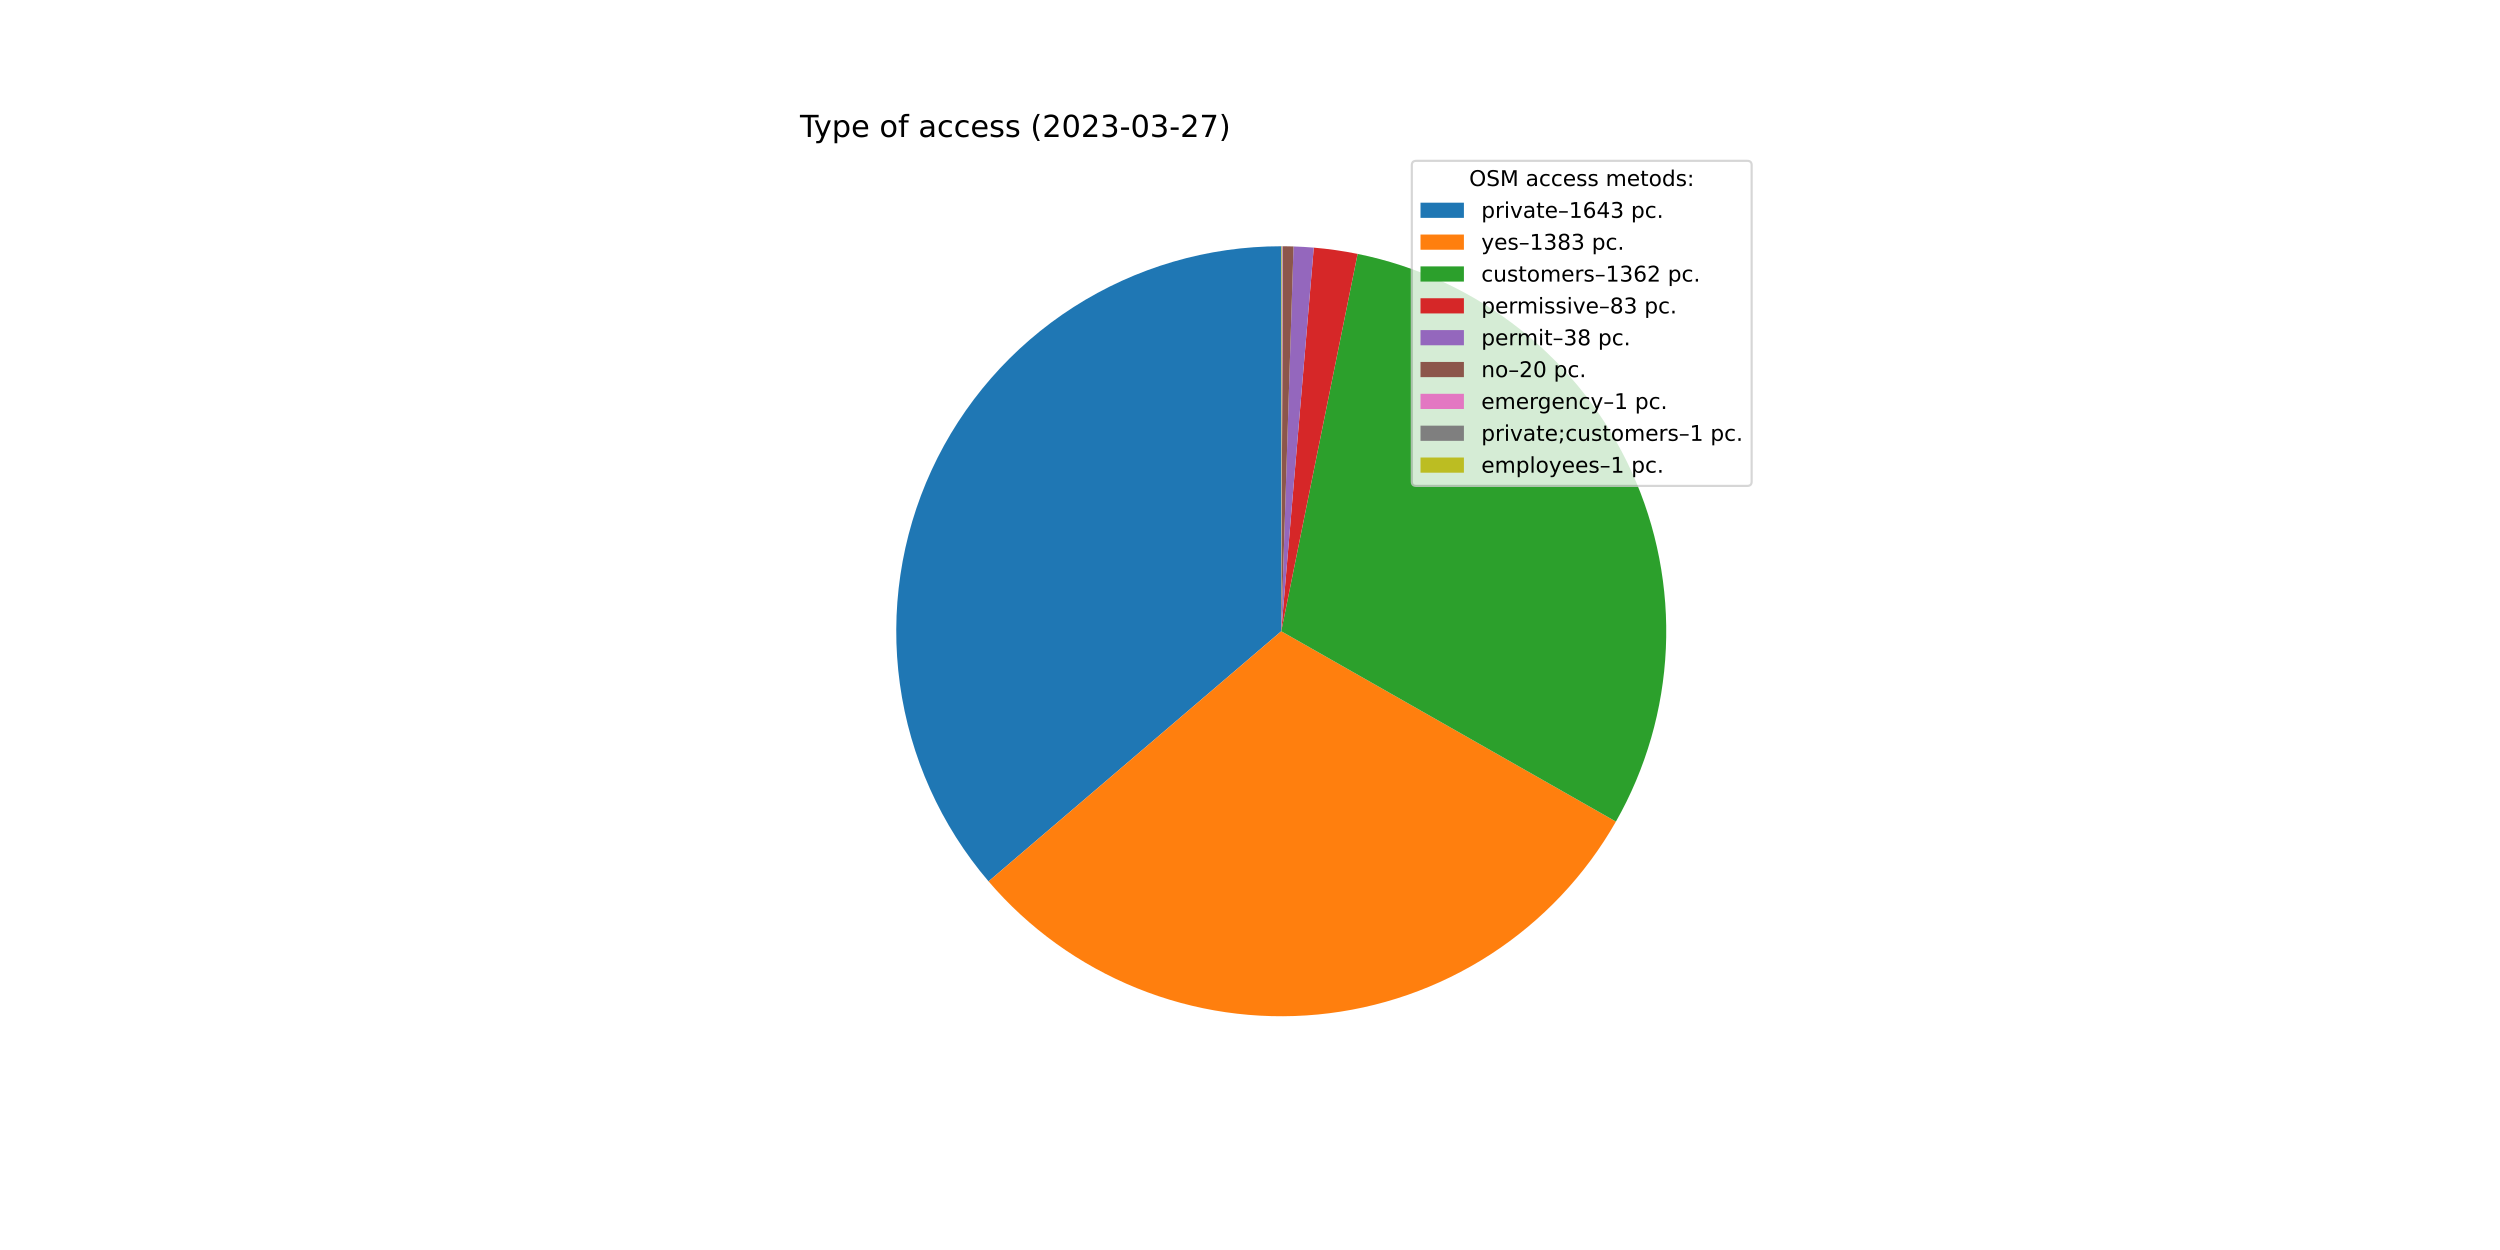
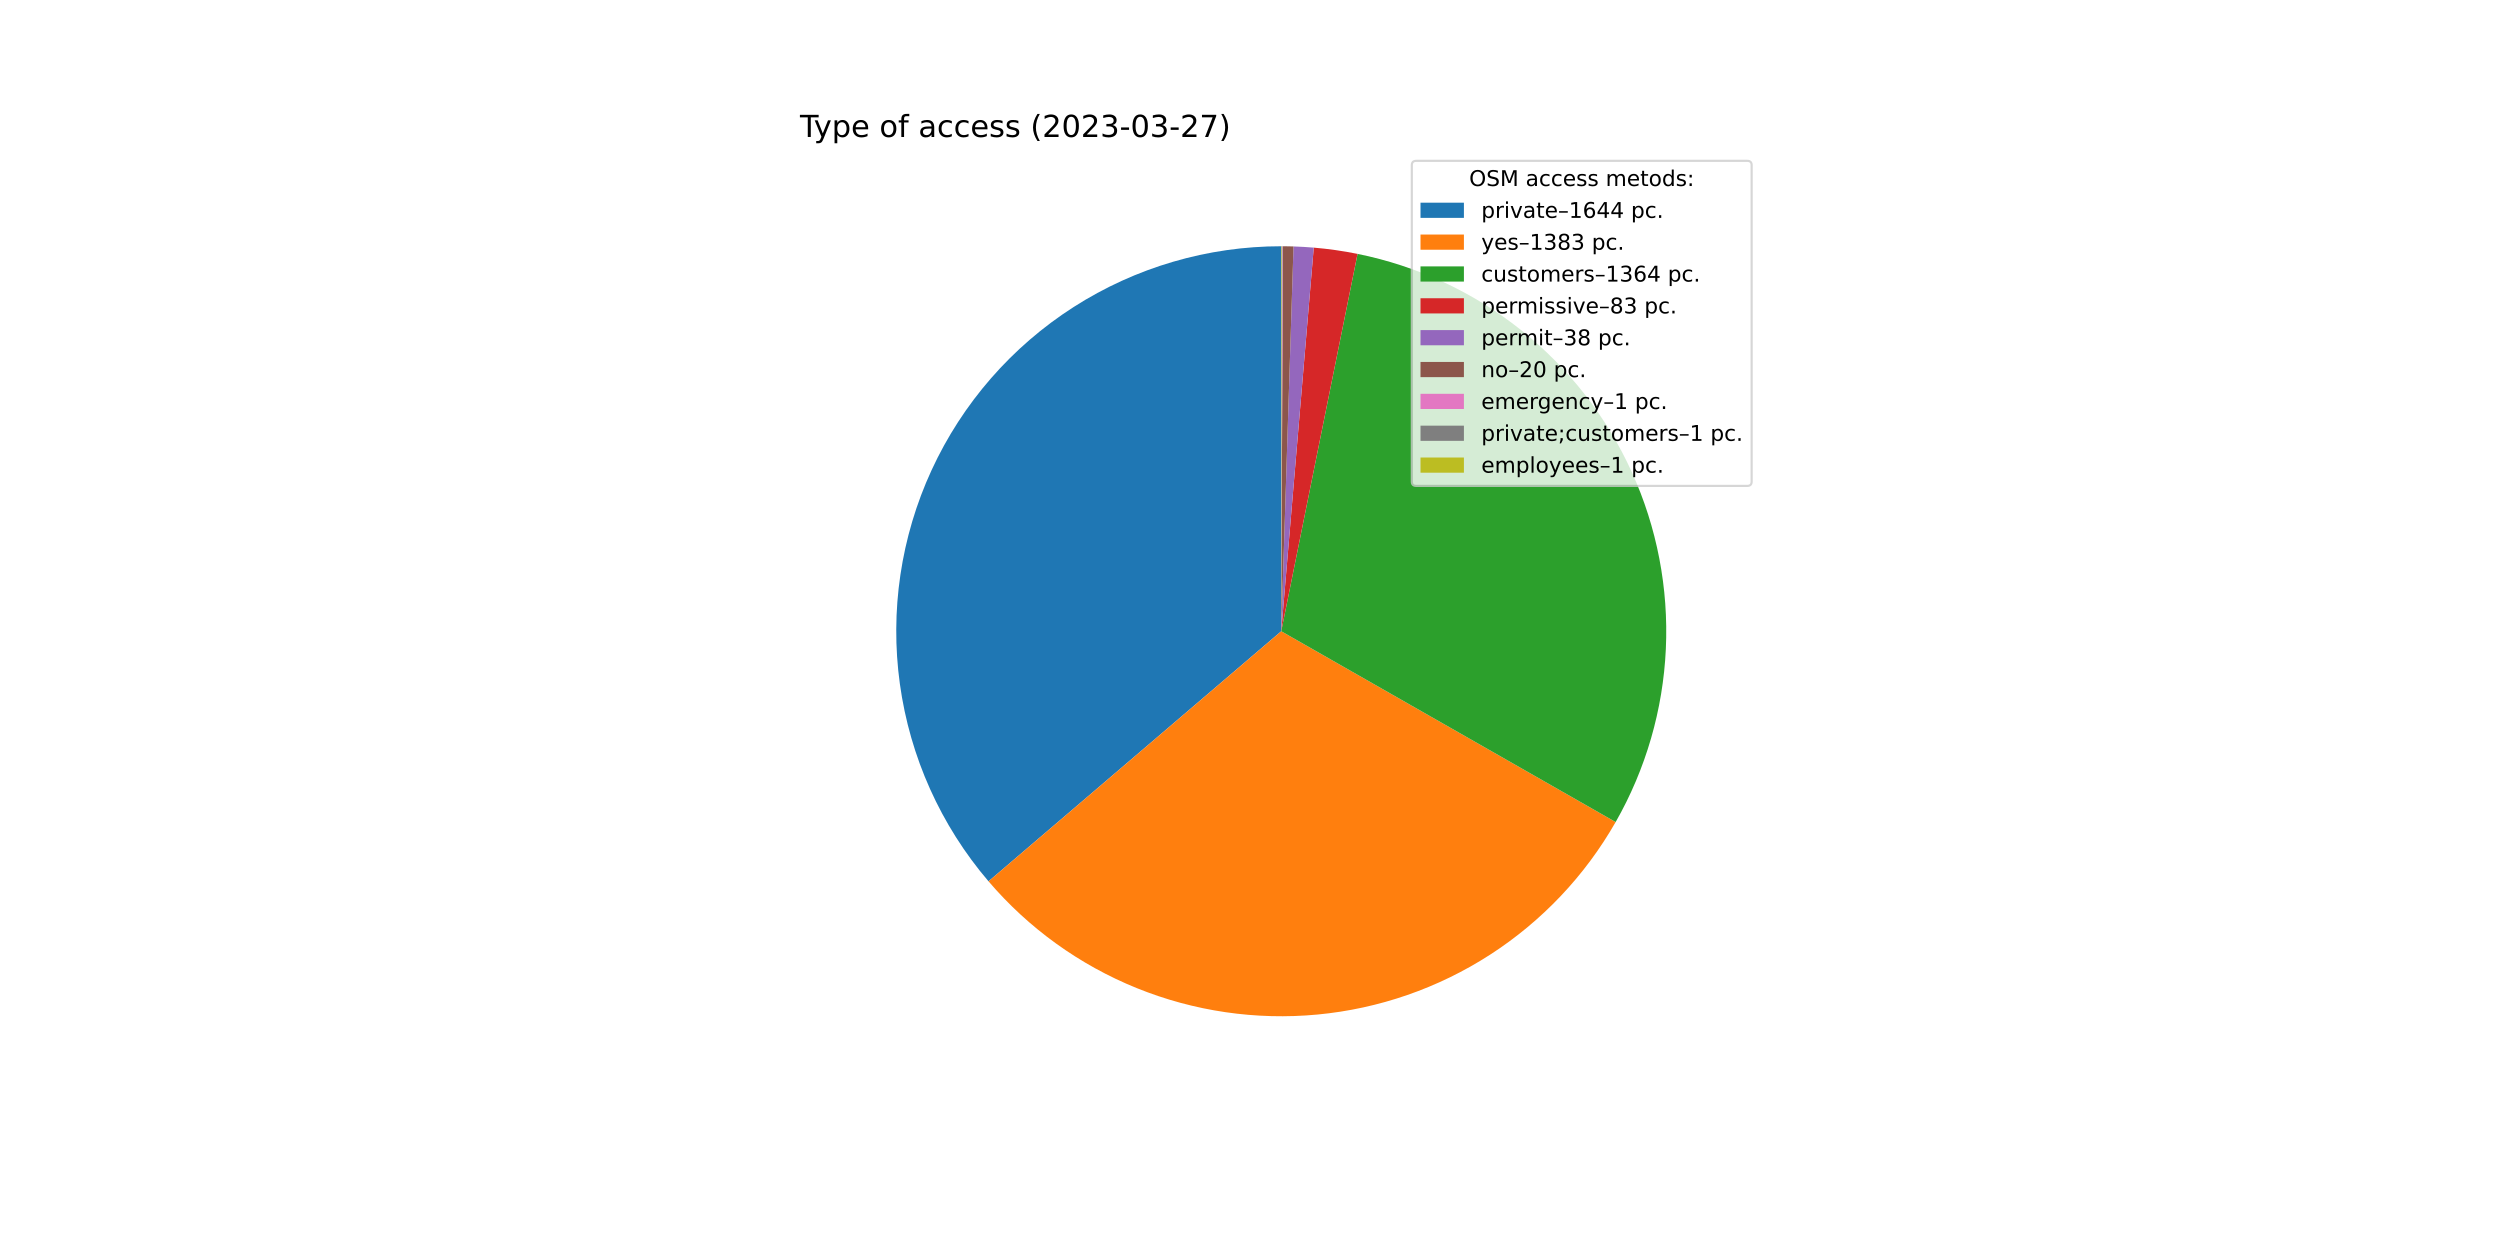
<svg xmlns="http://www.w3.org/2000/svg" xmlns:xlink="http://www.w3.org/1999/xlink" width="1152pt" height="576pt" viewBox="0 0 1152 576" version="1.1">
  <defs>
    <style type="text/css">*{stroke-linejoin: round; stroke-linecap: butt}</style>
  </defs>
  <g id="figure_1">
    <g id="patch_1">
      <path d="M 0 576  L 1152 576  L 1152 0  L 0 0  z " style="fill: #ffffff" />
    </g>
    <g id="axes_1">
      <g id="patch_2">
-         <path d="M 590.4 113.472  C 556.498 113.472 523.296 123.19 494.745 141.469  C 466.193 159.748 443.471 185.834 429.28 216.623  C 415.09 247.412 410.019 281.633 414.669 315.214  C 419.319 348.796 433.499 380.351 455.522 406.125  L 590.4 290.88  L 590.4 113.472  z " style="fill: #1f77b4" />
+         <path d="M 590.4 113.472  C 556.5 113.472 523.3 123.189 494.749 141.466  C 466.199 159.743 443.476 185.827 429.285 216.613  C 415.094 247.4 410.02 281.619 414.667 315.198  C 419.314 348.778 433.489 380.333 455.508 406.109  L 590.4 290.88  L 590.4 113.472  z " style="fill: #1f77b4" />
      </g>
      <g id="patch_3">
-         <path d="M 455.522 406.125  C 474.024 427.779 497.471 444.662 523.875 455.343  C 550.278 466.023 578.869 470.189 607.223 467.489  C 635.576 464.788 662.867 455.298 686.779 439.825  C 710.691 424.352 730.53 403.346 744.611 378.588  L 590.4 290.88  L 455.522 406.125  z " style="fill: #ff7f0e" />
+         <path d="M 455.508 406.109  C 473.995 427.751 497.421 444.629 523.803 455.314  C 550.184 465.998 578.753 470.179 607.089 467.501  C 635.426 464.824 662.706 455.366 686.619 439.928  C 710.532 424.491 730.382 403.524 744.488 378.802  L 590.4 290.88  L 455.508 406.109  z " style="fill: #ff7f0e" />
      </g>
      <g id="patch_4">
-         <path d="M 744.611 378.588  C 758.476 354.21 766.365 326.888 767.628 298.871  C 768.891 270.854 763.493 242.933 751.878 217.406  C 740.263 191.879 722.759 169.466 700.806 152.013  C 678.853 134.559 653.072 122.558 625.583 116.996  L 590.4 290.88  L 744.611 378.588  z " style="fill: #2ca02c" />
+         <path d="M 744.488 378.802  C 758.399 354.424 766.327 327.088 767.62 299.05  C 768.912 271.011 763.533 243.063 751.924 217.507  C 740.316 191.952 722.807 169.513 700.84 152.04  C 678.874 134.567 653.072 122.554 625.56 116.991  L 590.4 290.88  L 744.488 378.802  z " style="fill: #2ca02c" />
      </g>
      <g id="patch_5">
-         <path d="M 625.583 116.996  C 622.248 116.321 618.894 115.742 615.526 115.26  C 612.158 114.778 608.776 114.393 605.386 114.106  L 590.4 290.88  L 625.583 116.996  z " style="fill: #d62728" />
+         <path d="M 625.56 116.991  C 622.227 116.317 618.876 115.739 615.51 115.258  C 612.143 114.777 608.764 114.392 605.376 114.105  L 590.4 290.88  L 625.56 116.991  z " style="fill: #d62728" />
      </g>
      <g id="patch_6">
-         <path d="M 605.386 114.106  C 603.833 113.974 602.28 113.863 600.724 113.773  C 599.169 113.682 597.613 113.612 596.056 113.562  L 590.4 290.88  L 605.386 114.106  z " style="fill: #9467bd" />
+         <path d="M 605.376 114.105  C 603.825 113.974 602.272 113.863 600.718 113.772  C 599.164 113.682 597.608 113.612 596.052 113.562  L 590.4 290.88  L 605.376 114.105  z " style="fill: #9467bd" />
      </g>
      <g id="patch_7">
-         <path d="M 596.056 113.562  C 595.237 113.536 594.417 113.516 593.597 113.501  C 592.778 113.486 591.958 113.477 591.138 113.474  L 590.4 290.88  L 596.056 113.562  z " style="fill: #8c564b" />
+         <path d="M 596.052 113.562  C 595.233 113.536 594.414 113.516 593.595 113.501  C 592.776 113.486 591.957 113.477 591.137 113.474  L 590.4 290.88  L 596.052 113.562  z " style="fill: #8c564b" />
      </g>
      <g id="patch_8">
-         <path d="M 591.138 113.474  C 591.097 113.473 591.056 113.473 591.015 113.473  C 590.974 113.473 590.933 113.473 590.892 113.473  L 590.4 290.88  L 591.138 113.474  z " style="fill: #e377c2" />
+         <path d="M 591.137 113.474  C 591.096 113.473 591.055 113.473 591.014 113.473  C 590.974 113.473 590.933 113.473 590.892 113.473  L 590.4 290.88  L 591.137 113.474  z " style="fill: #e377c2" />
      </g>
      <g id="patch_9">
        <path d="M 590.892 113.473  C 590.851 113.473 590.81 113.472 590.769 113.472  C 590.728 113.472 590.687 113.472 590.646 113.472  L 590.4 290.88  L 590.892 113.473  z " style="fill: #7f7f7f" />
      </g>
      <g id="patch_10">
        <path d="M 590.646 113.472  C 590.605 113.472 590.564 113.472 590.523 113.472  C 590.482 113.472 590.441 113.472 590.4 113.472  L 590.4 290.88  L 590.646 113.472  z " style="fill: #bcbd22" />
      </g>
      <g id="matplotlib.axis_1" />
      <g id="matplotlib.axis_2" />
      <g id="text_1">
        <g transform="translate(368.64 63.12)scale(0.14 -0.14)">
          <defs>
            <path id="DejaVuSans-54" d="M -19 4666  L 3928 4666  L 3928 4134  L 2272 4134  L 2272 0  L 1638 0  L 1638 4134  L -19 4134  L -19 4666  z " transform="scale(0.015625)" />
            <path id="DejaVuSans-79" d="M 2059 -325  Q 1816 -950 1584 -1140  Q 1353 -1331 966 -1331  L 506 -1331  L 506 -850  L 844 -850  Q 1081 -850 1212 -737  Q 1344 -625 1503 -206  L 1606 56  L 191 3500  L 800 3500  L 1894 763  L 2988 3500  L 3597 3500  L 2059 -325  z " transform="scale(0.015625)" />
            <path id="DejaVuSans-70" d="M 1159 525  L 1159 -1331  L 581 -1331  L 581 3500  L 1159 3500  L 1159 2969  Q 1341 3281 1617 3432  Q 1894 3584 2278 3584  Q 2916 3584 3314 3078  Q 3713 2572 3713 1747  Q 3713 922 3314 415  Q 2916 -91 2278 -91  Q 1894 -91 1617 61  Q 1341 213 1159 525  z M 3116 1747  Q 3116 2381 2855 2742  Q 2594 3103 2138 3103  Q 1681 3103 1420 2742  Q 1159 2381 1159 1747  Q 1159 1113 1420 752  Q 1681 391 2138 391  Q 2594 391 2855 752  Q 3116 1113 3116 1747  z " transform="scale(0.015625)" />
            <path id="DejaVuSans-65" d="M 3597 1894  L 3597 1613  L 953 1613  Q 991 1019 1311 708  Q 1631 397 2203 397  Q 2534 397 2845 478  Q 3156 559 3463 722  L 3463 178  Q 3153 47 2828 -22  Q 2503 -91 2169 -91  Q 1331 -91 842 396  Q 353 884 353 1716  Q 353 2575 817 3079  Q 1281 3584 2069 3584  Q 2775 3584 3186 3129  Q 3597 2675 3597 1894  z M 3022 2063  Q 3016 2534 2758 2815  Q 2500 3097 2075 3097  Q 1594 3097 1305 2825  Q 1016 2553 972 2059  L 3022 2063  z " transform="scale(0.015625)" />
            <path id="DejaVuSans-20" transform="scale(0.015625)" />
            <path id="DejaVuSans-6f" d="M 1959 3097  Q 1497 3097 1228 2736  Q 959 2375 959 1747  Q 959 1119 1226 758  Q 1494 397 1959 397  Q 2419 397 2687 759  Q 2956 1122 2956 1747  Q 2956 2369 2687 2733  Q 2419 3097 1959 3097  z M 1959 3584  Q 2709 3584 3137 3096  Q 3566 2609 3566 1747  Q 3566 888 3137 398  Q 2709 -91 1959 -91  Q 1206 -91 779 398  Q 353 888 353 1747  Q 353 2609 779 3096  Q 1206 3584 1959 3584  z " transform="scale(0.015625)" />
            <path id="DejaVuSans-66" d="M 2375 4863  L 2375 4384  L 1825 4384  Q 1516 4384 1395 4259  Q 1275 4134 1275 3809  L 1275 3500  L 2222 3500  L 2222 3053  L 1275 3053  L 1275 0  L 697 0  L 697 3053  L 147 3053  L 147 3500  L 697 3500  L 697 3744  Q 697 4328 969 4595  Q 1241 4863 1831 4863  L 2375 4863  z " transform="scale(0.015625)" />
            <path id="DejaVuSans-61" d="M 2194 1759  Q 1497 1759 1228 1600  Q 959 1441 959 1056  Q 959 750 1161 570  Q 1363 391 1709 391  Q 2188 391 2477 730  Q 2766 1069 2766 1631  L 2766 1759  L 2194 1759  z M 3341 1997  L 3341 0  L 2766 0  L 2766 531  Q 2569 213 2275 61  Q 1981 -91 1556 -91  Q 1019 -91 701 211  Q 384 513 384 1019  Q 384 1609 779 1909  Q 1175 2209 1959 2209  L 2766 2209  L 2766 2266  Q 2766 2663 2505 2880  Q 2244 3097 1772 3097  Q 1472 3097 1187 3025  Q 903 2953 641 2809  L 641 3341  Q 956 3463 1253 3523  Q 1550 3584 1831 3584  Q 2591 3584 2966 3190  Q 3341 2797 3341 1997  z " transform="scale(0.015625)" />
            <path id="DejaVuSans-63" d="M 3122 3366  L 3122 2828  Q 2878 2963 2633 3030  Q 2388 3097 2138 3097  Q 1578 3097 1268 2742  Q 959 2388 959 1747  Q 959 1106 1268 751  Q 1578 397 2138 397  Q 2388 397 2633 464  Q 2878 531 3122 666  L 3122 134  Q 2881 22 2623 -34  Q 2366 -91 2075 -91  Q 1284 -91 818 406  Q 353 903 353 1747  Q 353 2603 823 3093  Q 1294 3584 2113 3584  Q 2378 3584 2631 3529  Q 2884 3475 3122 3366  z " transform="scale(0.015625)" />
            <path id="DejaVuSans-73" d="M 2834 3397  L 2834 2853  Q 2591 2978 2328 3040  Q 2066 3103 1784 3103  Q 1356 3103 1142 2972  Q 928 2841 928 2578  Q 928 2378 1081 2264  Q 1234 2150 1697 2047  L 1894 2003  Q 2506 1872 2764 1633  Q 3022 1394 3022 966  Q 3022 478 2636 193  Q 2250 -91 1575 -91  Q 1294 -91 989 -36  Q 684 19 347 128  L 347 722  Q 666 556 975 473  Q 1284 391 1588 391  Q 1994 391 2212 530  Q 2431 669 2431 922  Q 2431 1156 2273 1281  Q 2116 1406 1581 1522  L 1381 1569  Q 847 1681 609 1914  Q 372 2147 372 2553  Q 372 3047 722 3315  Q 1072 3584 1716 3584  Q 2034 3584 2315 3537  Q 2597 3491 2834 3397  z " transform="scale(0.015625)" />
            <path id="DejaVuSans-28" d="M 1984 4856  Q 1566 4138 1362 3434  Q 1159 2731 1159 2009  Q 1159 1288 1364 580  Q 1569 -128 1984 -844  L 1484 -844  Q 1016 -109 783 600  Q 550 1309 550 2009  Q 550 2706 781 3412  Q 1013 4119 1484 4856  L 1984 4856  z " transform="scale(0.015625)" />
            <path id="DejaVuSans-32" d="M 1228 531  L 3431 531  L 3431 0  L 469 0  L 469 531  Q 828 903 1448 1529  Q 2069 2156 2228 2338  Q 2531 2678 2651 2914  Q 2772 3150 2772 3378  Q 2772 3750 2511 3984  Q 2250 4219 1831 4219  Q 1534 4219 1204 4116  Q 875 4013 500 3803  L 500 4441  Q 881 4594 1212 4672  Q 1544 4750 1819 4750  Q 2544 4750 2975 4387  Q 3406 4025 3406 3419  Q 3406 3131 3298 2873  Q 3191 2616 2906 2266  Q 2828 2175 2409 1742  Q 1991 1309 1228 531  z " transform="scale(0.015625)" />
            <path id="DejaVuSans-30" d="M 2034 4250  Q 1547 4250 1301 3770  Q 1056 3291 1056 2328  Q 1056 1369 1301 889  Q 1547 409 2034 409  Q 2525 409 2770 889  Q 3016 1369 3016 2328  Q 3016 3291 2770 3770  Q 2525 4250 2034 4250  z M 2034 4750  Q 2819 4750 3233 4129  Q 3647 3509 3647 2328  Q 3647 1150 3233 529  Q 2819 -91 2034 -91  Q 1250 -91 836 529  Q 422 1150 422 2328  Q 422 3509 836 4129  Q 1250 4750 2034 4750  z " transform="scale(0.015625)" />
            <path id="DejaVuSans-33" d="M 2597 2516  Q 3050 2419 3304 2112  Q 3559 1806 3559 1356  Q 3559 666 3084 287  Q 2609 -91 1734 -91  Q 1441 -91 1130 -33  Q 819 25 488 141  L 488 750  Q 750 597 1062 519  Q 1375 441 1716 441  Q 2309 441 2620 675  Q 2931 909 2931 1356  Q 2931 1769 2642 2001  Q 2353 2234 1838 2234  L 1294 2234  L 1294 2753  L 1863 2753  Q 2328 2753 2575 2939  Q 2822 3125 2822 3475  Q 2822 3834 2567 4026  Q 2313 4219 1838 4219  Q 1578 4219 1281 4162  Q 984 4106 628 3988  L 628 4550  Q 988 4650 1302 4700  Q 1616 4750 1894 4750  Q 2613 4750 3031 4423  Q 3450 4097 3450 3541  Q 3450 3153 3228 2886  Q 3006 2619 2597 2516  z " transform="scale(0.015625)" />
            <path id="DejaVuSans-2d" d="M 313 2009  L 1997 2009  L 1997 1497  L 313 1497  L 313 2009  z " transform="scale(0.015625)" />
            <path id="DejaVuSans-37" d="M 525 4666  L 3525 4666  L 3525 4397  L 1831 0  L 1172 0  L 2766 4134  L 525 4134  L 525 4666  z " transform="scale(0.015625)" />
            <path id="DejaVuSans-29" d="M 513 4856  L 1013 4856  Q 1481 4119 1714 3412  Q 1947 2706 1947 2009  Q 1947 1309 1714 600  Q 1481 -109 1013 -844  L 513 -844  Q 928 -128 1133 580  Q 1338 1288 1338 2009  Q 1338 2731 1133 3434  Q 928 4138 513 4856  z " transform="scale(0.015625)" />
          </defs>
          <use xlink:href="#DejaVuSans-54" />
          <use xlink:href="#DejaVuSans-79" x="45.459" />
          <use xlink:href="#DejaVuSans-70" x="104.639" />
          <use xlink:href="#DejaVuSans-65" x="168.115" />
          <use xlink:href="#DejaVuSans-20" x="229.639" />
          <use xlink:href="#DejaVuSans-6f" x="261.426" />
          <use xlink:href="#DejaVuSans-66" x="322.607" />
          <use xlink:href="#DejaVuSans-20" x="357.812" />
          <use xlink:href="#DejaVuSans-61" x="389.6" />
          <use xlink:href="#DejaVuSans-63" x="450.879" />
          <use xlink:href="#DejaVuSans-63" x="505.859" />
          <use xlink:href="#DejaVuSans-65" x="560.84" />
          <use xlink:href="#DejaVuSans-73" x="622.363" />
          <use xlink:href="#DejaVuSans-73" x="674.463" />
          <use xlink:href="#DejaVuSans-20" x="726.562" />
          <use xlink:href="#DejaVuSans-28" x="758.35" />
          <use xlink:href="#DejaVuSans-32" x="797.363" />
          <use xlink:href="#DejaVuSans-30" x="860.986" />
          <use xlink:href="#DejaVuSans-32" x="924.609" />
          <use xlink:href="#DejaVuSans-33" x="988.232" />
          <use xlink:href="#DejaVuSans-2d" x="1051.855" />
          <use xlink:href="#DejaVuSans-30" x="1087.939" />
          <use xlink:href="#DejaVuSans-33" x="1151.562" />
          <use xlink:href="#DejaVuSans-2d" x="1215.186" />
          <use xlink:href="#DejaVuSans-32" x="1251.27" />
          <use xlink:href="#DejaVuSans-37" x="1314.893" />
          <use xlink:href="#DejaVuSans-29" x="1378.516" />
        </g>
      </g>
      <g id="legend_1">
        <g id="patch_11">
          <path d="M 652.569 223.901  L 805.16 223.901  Q 807.16 223.901 807.16 221.901  L 807.16 76.12  Q 807.16 74.12 805.16 74.12  L 652.569 74.12  Q 650.569 74.12 650.569 76.12  L 650.569 221.901  Q 650.569 223.901 652.569 223.901  z " style="fill: #ffffff; opacity: 0.8; stroke: #cccccc; stroke-linejoin: miter" />
        </g>
        <g id="text_2">
          <g transform="translate(676.9842 85.71844)scale(0.1 -0.1)">
            <defs>
              <path id="DejaVuSans-4f" d="M 2522 4238  Q 1834 4238 1429 3725  Q 1025 3213 1025 2328  Q 1025 1447 1429 934  Q 1834 422 2522 422  Q 3209 422 3611 934  Q 4013 1447 4013 2328  Q 4013 3213 3611 3725  Q 3209 4238 2522 4238  z M 2522 4750  Q 3503 4750 4090 4092  Q 4678 3434 4678 2328  Q 4678 1225 4090 567  Q 3503 -91 2522 -91  Q 1538 -91 948 565  Q 359 1222 359 2328  Q 359 3434 948 4092  Q 1538 4750 2522 4750  z " transform="scale(0.015625)" />
              <path id="DejaVuSans-53" d="M 3425 4513  L 3425 3897  Q 3066 4069 2747 4153  Q 2428 4238 2131 4238  Q 1616 4238 1336 4038  Q 1056 3838 1056 3469  Q 1056 3159 1242 3001  Q 1428 2844 1947 2747  L 2328 2669  Q 3034 2534 3370 2195  Q 3706 1856 3706 1288  Q 3706 609 3251 259  Q 2797 -91 1919 -91  Q 1588 -91 1214 -16  Q 841 59 441 206  L 441 856  Q 825 641 1194 531  Q 1563 422 1919 422  Q 2459 422 2753 634  Q 3047 847 3047 1241  Q 3047 1584 2836 1778  Q 2625 1972 2144 2069  L 1759 2144  Q 1053 2284 737 2584  Q 422 2884 422 3419  Q 422 4038 858 4394  Q 1294 4750 2059 4750  Q 2388 4750 2728 4690  Q 3069 4631 3425 4513  z " transform="scale(0.015625)" />
              <path id="DejaVuSans-4d" d="M 628 4666  L 1569 4666  L 2759 1491  L 3956 4666  L 4897 4666  L 4897 0  L 4281 0  L 4281 4097  L 3078 897  L 2444 897  L 1241 4097  L 1241 0  L 628 0  L 628 4666  z " transform="scale(0.015625)" />
              <path id="DejaVuSans-6d" d="M 3328 2828  Q 3544 3216 3844 3400  Q 4144 3584 4550 3584  Q 5097 3584 5394 3201  Q 5691 2819 5691 2113  L 5691 0  L 5113 0  L 5113 2094  Q 5113 2597 4934 2840  Q 4756 3084 4391 3084  Q 3944 3084 3684 2787  Q 3425 2491 3425 1978  L 3425 0  L 2847 0  L 2847 2094  Q 2847 2600 2669 2842  Q 2491 3084 2119 3084  Q 1678 3084 1418 2786  Q 1159 2488 1159 1978  L 1159 0  L 581 0  L 581 3500  L 1159 3500  L 1159 2956  Q 1356 3278 1631 3431  Q 1906 3584 2284 3584  Q 2666 3584 2933 3390  Q 3200 3197 3328 2828  z " transform="scale(0.015625)" />
              <path id="DejaVuSans-74" d="M 1172 4494  L 1172 3500  L 2356 3500  L 2356 3053  L 1172 3053  L 1172 1153  Q 1172 725 1289 603  Q 1406 481 1766 481  L 2356 481  L 2356 0  L 1766 0  Q 1100 0 847 248  Q 594 497 594 1153  L 594 3053  L 172 3053  L 172 3500  L 594 3500  L 594 4494  L 1172 4494  z " transform="scale(0.015625)" />
              <path id="DejaVuSans-64" d="M 2906 2969  L 2906 4863  L 3481 4863  L 3481 0  L 2906 0  L 2906 525  Q 2725 213 2448 61  Q 2172 -91 1784 -91  Q 1150 -91 751 415  Q 353 922 353 1747  Q 353 2572 751 3078  Q 1150 3584 1784 3584  Q 2172 3584 2448 3432  Q 2725 3281 2906 2969  z M 947 1747  Q 947 1113 1208 752  Q 1469 391 1925 391  Q 2381 391 2643 752  Q 2906 1113 2906 1747  Q 2906 2381 2643 2742  Q 2381 3103 1925 3103  Q 1469 3103 1208 2742  Q 947 2381 947 1747  z " transform="scale(0.015625)" />
              <path id="DejaVuSans-3a" d="M 750 794  L 1409 794  L 1409 0  L 750 0  L 750 794  z M 750 3309  L 1409 3309  L 1409 2516  L 750 2516  L 750 3309  z " transform="scale(0.015625)" />
            </defs>
            <use xlink:href="#DejaVuSans-4f" />
            <use xlink:href="#DejaVuSans-53" x="78.711" />
            <use xlink:href="#DejaVuSans-4d" x="142.188" />
            <use xlink:href="#DejaVuSans-20" x="228.467" />
            <use xlink:href="#DejaVuSans-61" x="260.254" />
            <use xlink:href="#DejaVuSans-63" x="321.533" />
            <use xlink:href="#DejaVuSans-63" x="376.514" />
            <use xlink:href="#DejaVuSans-65" x="431.494" />
            <use xlink:href="#DejaVuSans-73" x="493.018" />
            <use xlink:href="#DejaVuSans-73" x="545.117" />
            <use xlink:href="#DejaVuSans-20" x="597.217" />
            <use xlink:href="#DejaVuSans-6d" x="629.004" />
            <use xlink:href="#DejaVuSans-65" x="726.416" />
            <use xlink:href="#DejaVuSans-74" x="787.939" />
            <use xlink:href="#DejaVuSans-6f" x="827.148" />
            <use xlink:href="#DejaVuSans-64" x="888.33" />
            <use xlink:href="#DejaVuSans-73" x="951.807" />
            <use xlink:href="#DejaVuSans-3a" x="1003.906" />
          </g>
        </g>
        <g id="patch_12">
          <path d="M 654.569 100.397  L 674.569 100.397  L 674.569 93.397  L 654.569 93.397  z " style="fill: #1f77b4" />
        </g>
        <g id="text_3">
          <g transform="translate(682.5694 100.3966)scale(0.1 -0.1)">
            <defs>
              <path id="DejaVuSans-72" d="M 2631 2963  Q 2534 3019 2420 3045  Q 2306 3072 2169 3072  Q 1681 3072 1420 2755  Q 1159 2438 1159 1844  L 1159 0  L 581 0  L 581 3500  L 1159 3500  L 1159 2956  Q 1341 3275 1631 3429  Q 1922 3584 2338 3584  Q 2397 3584 2469 3576  Q 2541 3569 2628 3553  L 2631 2963  z " transform="scale(0.015625)" />
              <path id="DejaVuSans-69" d="M 603 3500  L 1178 3500  L 1178 0  L 603 0  L 603 3500  z M 603 4863  L 1178 4863  L 1178 4134  L 603 4134  L 603 4863  z " transform="scale(0.015625)" />
              <path id="DejaVuSans-76" d="M 191 3500  L 800 3500  L 1894 563  L 2988 3500  L 3597 3500  L 2284 0  L 1503 0  L 191 3500  z " transform="scale(0.015625)" />
              <path id="DejaVuSans-2013" d="M 313 1978  L 2888 1978  L 2888 1528  L 313 1528  L 313 1978  z " transform="scale(0.015625)" />
              <path id="DejaVuSans-31" d="M 794 531  L 1825 531  L 1825 4091  L 703 3866  L 703 4441  L 1819 4666  L 2450 4666  L 2450 531  L 3481 531  L 3481 0  L 794 0  L 794 531  z " transform="scale(0.015625)" />
              <path id="DejaVuSans-36" d="M 2113 2584  Q 1688 2584 1439 2293  Q 1191 2003 1191 1497  Q 1191 994 1439 701  Q 1688 409 2113 409  Q 2538 409 2786 701  Q 3034 994 3034 1497  Q 3034 2003 2786 2293  Q 2538 2584 2113 2584  z M 3366 4563  L 3366 3988  Q 3128 4100 2886 4159  Q 2644 4219 2406 4219  Q 1781 4219 1451 3797  Q 1122 3375 1075 2522  Q 1259 2794 1537 2939  Q 1816 3084 2150 3084  Q 2853 3084 3261 2657  Q 3669 2231 3669 1497  Q 3669 778 3244 343  Q 2819 -91 2113 -91  Q 1303 -91 875 529  Q 447 1150 447 2328  Q 447 3434 972 4092  Q 1497 4750 2381 4750  Q 2619 4750 2861 4703  Q 3103 4656 3366 4563  z " transform="scale(0.015625)" />
              <path id="DejaVuSans-34" d="M 2419 4116  L 825 1625  L 2419 1625  L 2419 4116  z M 2253 4666  L 3047 4666  L 3047 1625  L 3713 1625  L 3713 1100  L 3047 1100  L 3047 0  L 2419 0  L 2419 1100  L 313 1100  L 313 1709  L 2253 4666  z " transform="scale(0.015625)" />
              <path id="DejaVuSans-2e" d="M 684 794  L 1344 794  L 1344 0  L 684 0  L 684 794  z " transform="scale(0.015625)" />
            </defs>
            <use xlink:href="#DejaVuSans-70" />
            <use xlink:href="#DejaVuSans-72" x="63.477" />
            <use xlink:href="#DejaVuSans-69" x="104.59" />
            <use xlink:href="#DejaVuSans-76" x="132.373" />
            <use xlink:href="#DejaVuSans-61" x="191.553" />
            <use xlink:href="#DejaVuSans-74" x="252.832" />
            <use xlink:href="#DejaVuSans-65" x="292.041" />
            <use xlink:href="#DejaVuSans-2013" x="353.564" />
            <use xlink:href="#DejaVuSans-31" x="403.564" />
            <use xlink:href="#DejaVuSans-36" x="467.188" />
            <use xlink:href="#DejaVuSans-34" x="530.811" />
-             <use xlink:href="#DejaVuSans-33" x="594.434" />
+             <use xlink:href="#DejaVuSans-34" x="594.434" />
            <use xlink:href="#DejaVuSans-20" x="658.057" />
            <use xlink:href="#DejaVuSans-70" x="689.844" />
            <use xlink:href="#DejaVuSans-63" x="753.32" />
            <use xlink:href="#DejaVuSans-2e" x="808.301" />
          </g>
        </g>
        <g id="patch_13">
          <path d="M 654.569 115.075  L 674.569 115.075  L 674.569 108.075  L 654.569 108.075  z " style="fill: #ff7f0e" />
        </g>
        <g id="text_4">
          <g transform="translate(682.5694 115.0747)scale(0.1 -0.1)">
            <defs>
              <path id="DejaVuSans-38" d="M 2034 2216  Q 1584 2216 1326 1975  Q 1069 1734 1069 1313  Q 1069 891 1326 650  Q 1584 409 2034 409  Q 2484 409 2743 651  Q 3003 894 3003 1313  Q 3003 1734 2745 1975  Q 2488 2216 2034 2216  z M 1403 2484  Q 997 2584 770 2862  Q 544 3141 544 3541  Q 544 4100 942 4425  Q 1341 4750 2034 4750  Q 2731 4750 3128 4425  Q 3525 4100 3525 3541  Q 3525 3141 3298 2862  Q 3072 2584 2669 2484  Q 3125 2378 3379 2068  Q 3634 1759 3634 1313  Q 3634 634 3220 271  Q 2806 -91 2034 -91  Q 1263 -91 848 271  Q 434 634 434 1313  Q 434 1759 690 2068  Q 947 2378 1403 2484  z M 1172 3481  Q 1172 3119 1398 2916  Q 1625 2713 2034 2713  Q 2441 2713 2670 2916  Q 2900 3119 2900 3481  Q 2900 3844 2670 4047  Q 2441 4250 2034 4250  Q 1625 4250 1398 4047  Q 1172 3844 1172 3481  z " transform="scale(0.015625)" />
            </defs>
            <use xlink:href="#DejaVuSans-79" />
            <use xlink:href="#DejaVuSans-65" x="59.18" />
            <use xlink:href="#DejaVuSans-73" x="120.703" />
            <use xlink:href="#DejaVuSans-2013" x="172.803" />
            <use xlink:href="#DejaVuSans-31" x="222.803" />
            <use xlink:href="#DejaVuSans-33" x="286.426" />
            <use xlink:href="#DejaVuSans-38" x="350.049" />
            <use xlink:href="#DejaVuSans-33" x="413.672" />
            <use xlink:href="#DejaVuSans-20" x="477.295" />
            <use xlink:href="#DejaVuSans-70" x="509.082" />
            <use xlink:href="#DejaVuSans-63" x="572.559" />
            <use xlink:href="#DejaVuSans-2e" x="627.539" />
          </g>
        </g>
        <g id="patch_14">
          <path d="M 654.569 129.753  L 674.569 129.753  L 674.569 122.753  L 654.569 122.753  z " style="fill: #2ca02c" />
        </g>
        <g id="text_5">
          <g transform="translate(682.5694 129.7528)scale(0.1 -0.1)">
            <defs>
              <path id="DejaVuSans-75" d="M 544 1381  L 544 3500  L 1119 3500  L 1119 1403  Q 1119 906 1312 657  Q 1506 409 1894 409  Q 2359 409 2629 706  Q 2900 1003 2900 1516  L 2900 3500  L 3475 3500  L 3475 0  L 2900 0  L 2900 538  Q 2691 219 2414 64  Q 2138 -91 1772 -91  Q 1169 -91 856 284  Q 544 659 544 1381  z M 1991 3584  L 1991 3584  z " transform="scale(0.015625)" />
            </defs>
            <use xlink:href="#DejaVuSans-63" />
            <use xlink:href="#DejaVuSans-75" x="54.98" />
            <use xlink:href="#DejaVuSans-73" x="118.359" />
            <use xlink:href="#DejaVuSans-74" x="170.459" />
            <use xlink:href="#DejaVuSans-6f" x="209.668" />
            <use xlink:href="#DejaVuSans-6d" x="270.85" />
            <use xlink:href="#DejaVuSans-65" x="368.262" />
            <use xlink:href="#DejaVuSans-72" x="429.785" />
            <use xlink:href="#DejaVuSans-73" x="470.898" />
            <use xlink:href="#DejaVuSans-2013" x="522.998" />
            <use xlink:href="#DejaVuSans-31" x="572.998" />
            <use xlink:href="#DejaVuSans-33" x="636.621" />
            <use xlink:href="#DejaVuSans-36" x="700.244" />
-             <use xlink:href="#DejaVuSans-32" x="763.867" />
+             <use xlink:href="#DejaVuSans-34" x="763.867" />
            <use xlink:href="#DejaVuSans-20" x="827.49" />
            <use xlink:href="#DejaVuSans-70" x="859.277" />
            <use xlink:href="#DejaVuSans-63" x="922.754" />
            <use xlink:href="#DejaVuSans-2e" x="977.734" />
          </g>
        </g>
        <g id="patch_15">
          <path d="M 654.569 144.431  L 674.569 144.431  L 674.569 137.431  L 654.569 137.431  z " style="fill: #d62728" />
        </g>
        <g id="text_6">
          <g transform="translate(682.5694 144.4309)scale(0.1 -0.1)">
            <use xlink:href="#DejaVuSans-70" />
            <use xlink:href="#DejaVuSans-65" x="63.477" />
            <use xlink:href="#DejaVuSans-72" x="125" />
            <use xlink:href="#DejaVuSans-6d" x="164.363" />
            <use xlink:href="#DejaVuSans-69" x="261.775" />
            <use xlink:href="#DejaVuSans-73" x="289.559" />
            <use xlink:href="#DejaVuSans-73" x="341.658" />
            <use xlink:href="#DejaVuSans-69" x="393.758" />
            <use xlink:href="#DejaVuSans-76" x="421.541" />
            <use xlink:href="#DejaVuSans-65" x="480.721" />
            <use xlink:href="#DejaVuSans-2013" x="542.244" />
            <use xlink:href="#DejaVuSans-38" x="592.244" />
            <use xlink:href="#DejaVuSans-33" x="655.867" />
            <use xlink:href="#DejaVuSans-20" x="719.49" />
            <use xlink:href="#DejaVuSans-70" x="751.277" />
            <use xlink:href="#DejaVuSans-63" x="814.754" />
            <use xlink:href="#DejaVuSans-2e" x="869.734" />
          </g>
        </g>
        <g id="patch_16">
          <path d="M 654.569 159.109  L 674.569 159.109  L 674.569 152.109  L 654.569 152.109  z " style="fill: #9467bd" />
        </g>
        <g id="text_7">
          <g transform="translate(682.5694 159.1091)scale(0.1 -0.1)">
            <use xlink:href="#DejaVuSans-70" />
            <use xlink:href="#DejaVuSans-65" x="63.477" />
            <use xlink:href="#DejaVuSans-72" x="125" />
            <use xlink:href="#DejaVuSans-6d" x="164.363" />
            <use xlink:href="#DejaVuSans-69" x="261.775" />
            <use xlink:href="#DejaVuSans-74" x="289.559" />
            <use xlink:href="#DejaVuSans-2013" x="328.768" />
            <use xlink:href="#DejaVuSans-33" x="378.768" />
            <use xlink:href="#DejaVuSans-38" x="442.391" />
            <use xlink:href="#DejaVuSans-20" x="506.014" />
            <use xlink:href="#DejaVuSans-70" x="537.801" />
            <use xlink:href="#DejaVuSans-63" x="601.277" />
            <use xlink:href="#DejaVuSans-2e" x="656.258" />
          </g>
        </g>
        <g id="patch_17">
          <path d="M 654.569 173.787  L 674.569 173.787  L 674.569 166.787  L 654.569 166.787  z " style="fill: #8c564b" />
        </g>
        <g id="text_8">
          <g transform="translate(682.5694 173.7872)scale(0.1 -0.1)">
            <defs>
              <path id="DejaVuSans-6e" d="M 3513 2113  L 3513 0  L 2938 0  L 2938 2094  Q 2938 2591 2744 2837  Q 2550 3084 2163 3084  Q 1697 3084 1428 2787  Q 1159 2491 1159 1978  L 1159 0  L 581 0  L 581 3500  L 1159 3500  L 1159 2956  Q 1366 3272 1645 3428  Q 1925 3584 2291 3584  Q 2894 3584 3203 3211  Q 3513 2838 3513 2113  z " transform="scale(0.015625)" />
            </defs>
            <use xlink:href="#DejaVuSans-6e" />
            <use xlink:href="#DejaVuSans-6f" x="63.379" />
            <use xlink:href="#DejaVuSans-2013" x="124.561" />
            <use xlink:href="#DejaVuSans-32" x="174.561" />
            <use xlink:href="#DejaVuSans-30" x="238.184" />
            <use xlink:href="#DejaVuSans-20" x="301.807" />
            <use xlink:href="#DejaVuSans-70" x="333.594" />
            <use xlink:href="#DejaVuSans-63" x="397.07" />
            <use xlink:href="#DejaVuSans-2e" x="452.051" />
          </g>
        </g>
        <g id="patch_18">
          <path d="M 654.569 188.465  L 674.569 188.465  L 674.569 181.465  L 654.569 181.465  z " style="fill: #e377c2" />
        </g>
        <g id="text_9">
          <g transform="translate(682.5694 188.4653)scale(0.1 -0.1)">
            <defs>
              <path id="DejaVuSans-67" d="M 2906 1791  Q 2906 2416 2648 2759  Q 2391 3103 1925 3103  Q 1463 3103 1205 2759  Q 947 2416 947 1791  Q 947 1169 1205 825  Q 1463 481 1925 481  Q 2391 481 2648 825  Q 2906 1169 2906 1791  z M 3481 434  Q 3481 -459 3084 -895  Q 2688 -1331 1869 -1331  Q 1566 -1331 1297 -1286  Q 1028 -1241 775 -1147  L 775 -588  Q 1028 -725 1275 -790  Q 1522 -856 1778 -856  Q 2344 -856 2625 -561  Q 2906 -266 2906 331  L 2906 616  Q 2728 306 2450 153  Q 2172 0 1784 0  Q 1141 0 747 490  Q 353 981 353 1791  Q 353 2603 747 3093  Q 1141 3584 1784 3584  Q 2172 3584 2450 3431  Q 2728 3278 2906 2969  L 2906 3500  L 3481 3500  L 3481 434  z " transform="scale(0.015625)" />
            </defs>
            <use xlink:href="#DejaVuSans-65" />
            <use xlink:href="#DejaVuSans-6d" x="61.523" />
            <use xlink:href="#DejaVuSans-65" x="158.936" />
            <use xlink:href="#DejaVuSans-72" x="220.459" />
            <use xlink:href="#DejaVuSans-67" x="259.822" />
            <use xlink:href="#DejaVuSans-65" x="323.299" />
            <use xlink:href="#DejaVuSans-6e" x="384.822" />
            <use xlink:href="#DejaVuSans-63" x="448.201" />
            <use xlink:href="#DejaVuSans-79" x="503.182" />
            <use xlink:href="#DejaVuSans-2013" x="562.361" />
            <use xlink:href="#DejaVuSans-31" x="612.361" />
            <use xlink:href="#DejaVuSans-20" x="675.984" />
            <use xlink:href="#DejaVuSans-70" x="707.771" />
            <use xlink:href="#DejaVuSans-63" x="771.248" />
            <use xlink:href="#DejaVuSans-2e" x="826.229" />
          </g>
        </g>
        <g id="patch_19">
          <path d="M 654.569 203.143  L 674.569 203.143  L 674.569 196.143  L 654.569 196.143  z " style="fill: #7f7f7f" />
        </g>
        <g id="text_10">
          <g transform="translate(682.5694 203.1434)scale(0.1 -0.1)">
            <defs>
              <path id="DejaVuSans-3b" d="M 750 3309  L 1409 3309  L 1409 2516  L 750 2516  L 750 3309  z M 750 794  L 1409 794  L 1409 256  L 897 -744  L 494 -744  L 750 256  L 750 794  z " transform="scale(0.015625)" />
            </defs>
            <use xlink:href="#DejaVuSans-70" />
            <use xlink:href="#DejaVuSans-72" x="63.477" />
            <use xlink:href="#DejaVuSans-69" x="104.59" />
            <use xlink:href="#DejaVuSans-76" x="132.373" />
            <use xlink:href="#DejaVuSans-61" x="191.553" />
            <use xlink:href="#DejaVuSans-74" x="252.832" />
            <use xlink:href="#DejaVuSans-65" x="292.041" />
            <use xlink:href="#DejaVuSans-3b" x="353.564" />
            <use xlink:href="#DejaVuSans-63" x="387.256" />
            <use xlink:href="#DejaVuSans-75" x="442.236" />
            <use xlink:href="#DejaVuSans-73" x="505.615" />
            <use xlink:href="#DejaVuSans-74" x="557.715" />
            <use xlink:href="#DejaVuSans-6f" x="596.924" />
            <use xlink:href="#DejaVuSans-6d" x="658.105" />
            <use xlink:href="#DejaVuSans-65" x="755.518" />
            <use xlink:href="#DejaVuSans-72" x="817.041" />
            <use xlink:href="#DejaVuSans-73" x="858.154" />
            <use xlink:href="#DejaVuSans-2013" x="910.254" />
            <use xlink:href="#DejaVuSans-31" x="960.254" />
            <use xlink:href="#DejaVuSans-20" x="1023.877" />
            <use xlink:href="#DejaVuSans-70" x="1055.664" />
            <use xlink:href="#DejaVuSans-63" x="1119.141" />
            <use xlink:href="#DejaVuSans-2e" x="1174.121" />
          </g>
        </g>
        <g id="patch_20">
          <path d="M 654.569 217.822  L 674.569 217.822  L 674.569 210.822  L 654.569 210.822  z " style="fill: #bcbd22" />
        </g>
        <g id="text_11">
          <g transform="translate(682.5694 217.8216)scale(0.1 -0.1)">
            <defs>
              <path id="DejaVuSans-6c" d="M 603 4863  L 1178 4863  L 1178 0  L 603 0  L 603 4863  z " transform="scale(0.015625)" />
            </defs>
            <use xlink:href="#DejaVuSans-65" />
            <use xlink:href="#DejaVuSans-6d" x="61.523" />
            <use xlink:href="#DejaVuSans-70" x="158.936" />
            <use xlink:href="#DejaVuSans-6c" x="222.412" />
            <use xlink:href="#DejaVuSans-6f" x="250.195" />
            <use xlink:href="#DejaVuSans-79" x="311.377" />
            <use xlink:href="#DejaVuSans-65" x="370.557" />
            <use xlink:href="#DejaVuSans-65" x="432.08" />
            <use xlink:href="#DejaVuSans-73" x="493.604" />
            <use xlink:href="#DejaVuSans-2013" x="545.703" />
            <use xlink:href="#DejaVuSans-31" x="595.703" />
            <use xlink:href="#DejaVuSans-20" x="659.326" />
            <use xlink:href="#DejaVuSans-70" x="691.113" />
            <use xlink:href="#DejaVuSans-63" x="754.59" />
            <use xlink:href="#DejaVuSans-2e" x="809.57" />
          </g>
        </g>
      </g>
    </g>
  </g>
</svg>
